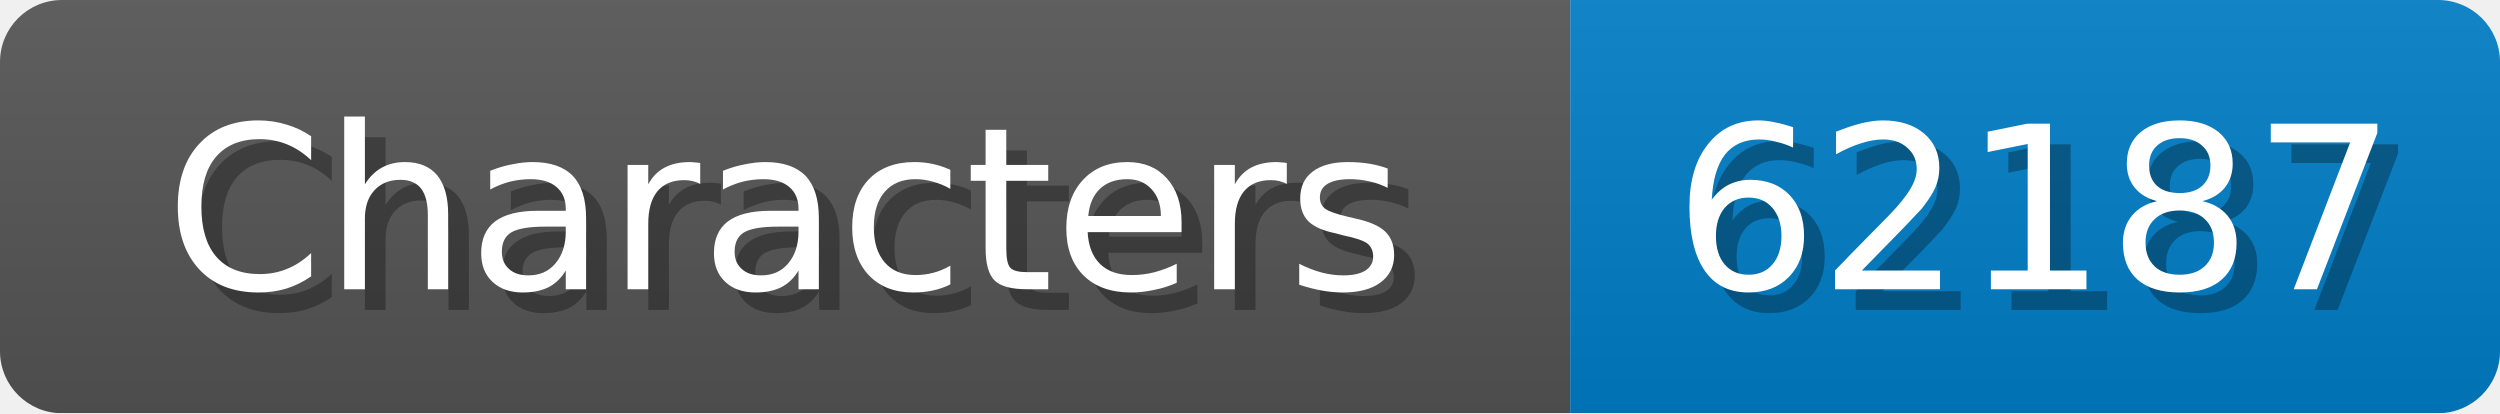
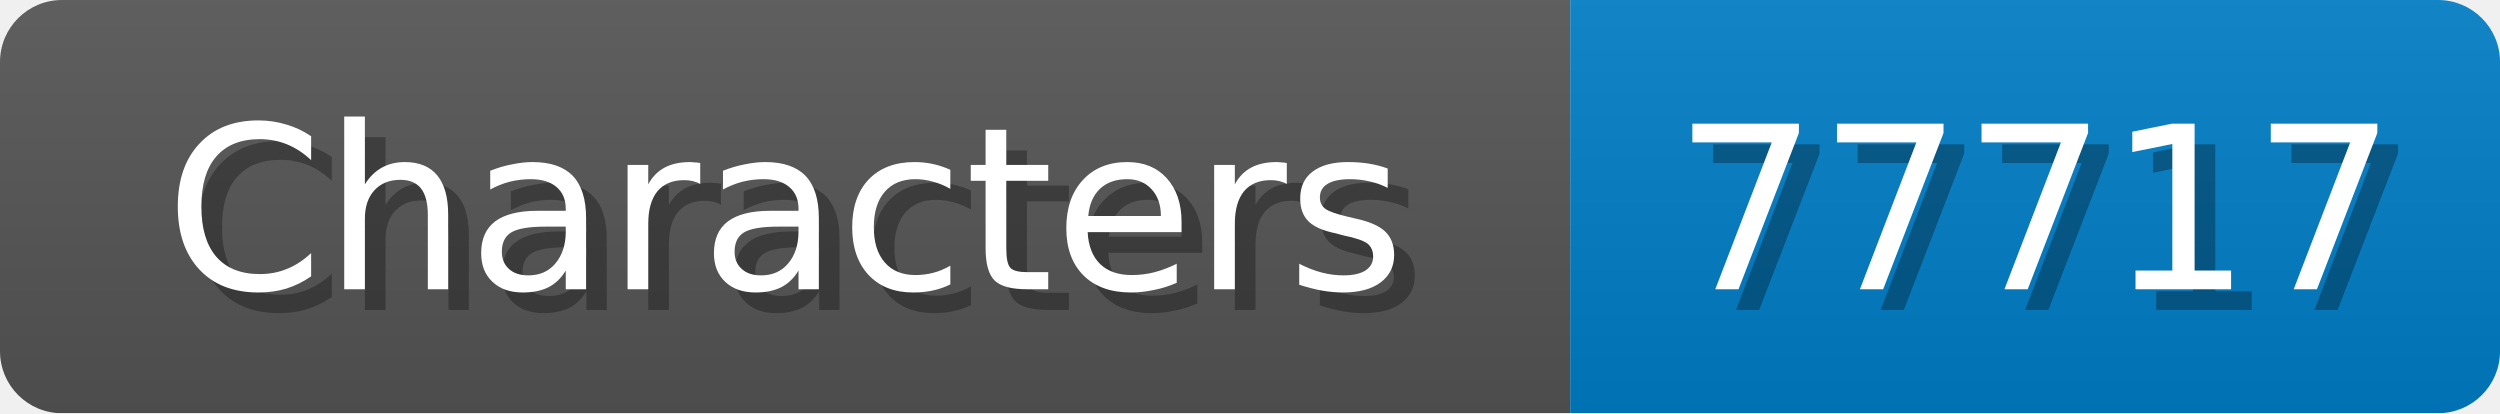
<svg xmlns="http://www.w3.org/2000/svg" width="121" height="20">
  <linearGradient id="b" x2="0" y2="100%">
    <stop offset="0" stop-color="#bbb" stop-opacity=".1" />
    <stop offset="1" stop-opacity=".1" />
  </linearGradient>
  <mask id="anybadge_1">
    <rect width="121" height="20" rx="3" fill="#fff" />
  </mask>
  <g mask="url(#anybadge_1)">
    <path fill="#555" d="M0 0h76v20H0z" />
    <path fill="#007ec6" d="M76 0h45v20H76z" />
    <path fill="url(#b)" d="M0 0h121v20H0z" />
  </g>
  <g fill="#fff" text-anchor="middle" font-family="DejaVu Sans,Verdana,Geneva,sans-serif" font-size="11">
    <text x="39.0" y="15" fill="#010101" fill-opacity=".3">Characters</text>
    <text x="38.0" y="14">Characters</text>
  </g>
  <g fill="#fff" text-anchor="middle" font-family="DejaVu Sans,Verdana,Geneva,sans-serif" font-size="11">
-     <text x="99.5" y="15" fill="#010101" fill-opacity=".3">62187</text>
-     <text x="98.5" y="14">62187</text>
+     <text x="99.5" y="15" fill="#010101" fill-opacity=".3">77717</text>
+     <text x="98.5" y="14">77717</text>
  </g>
</svg>
